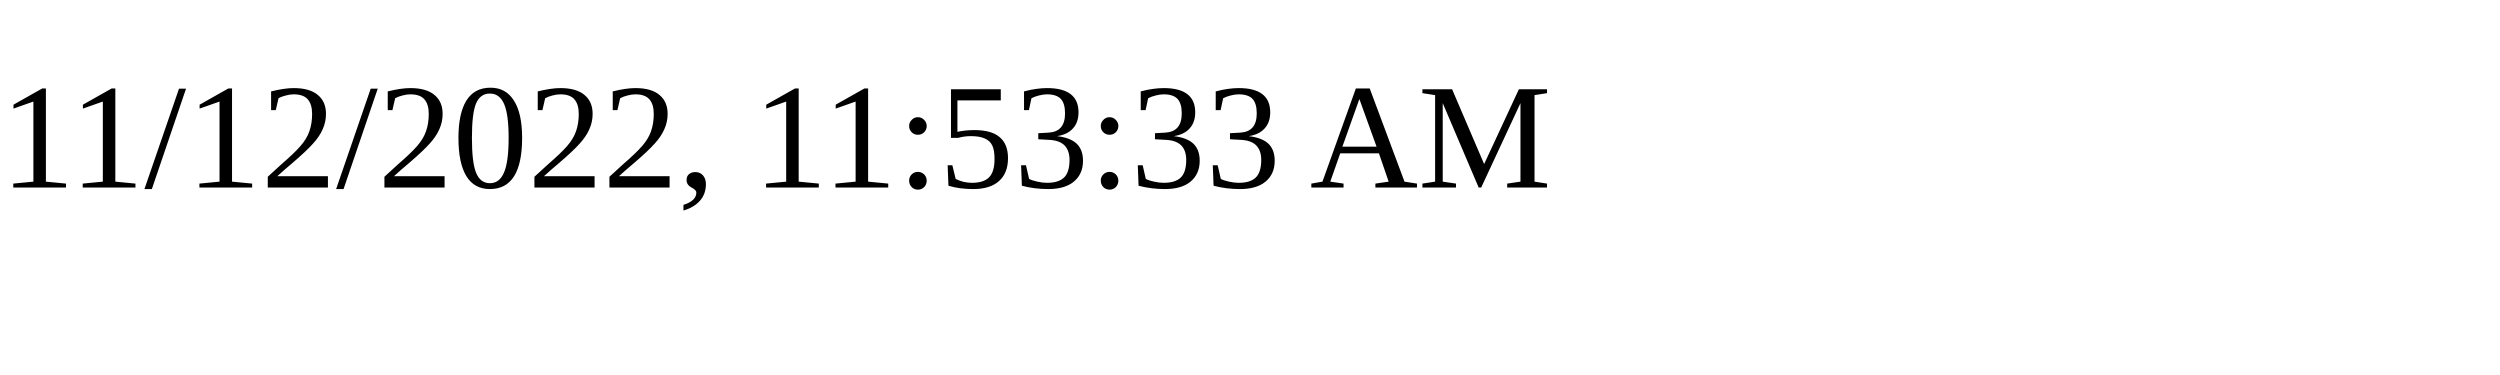
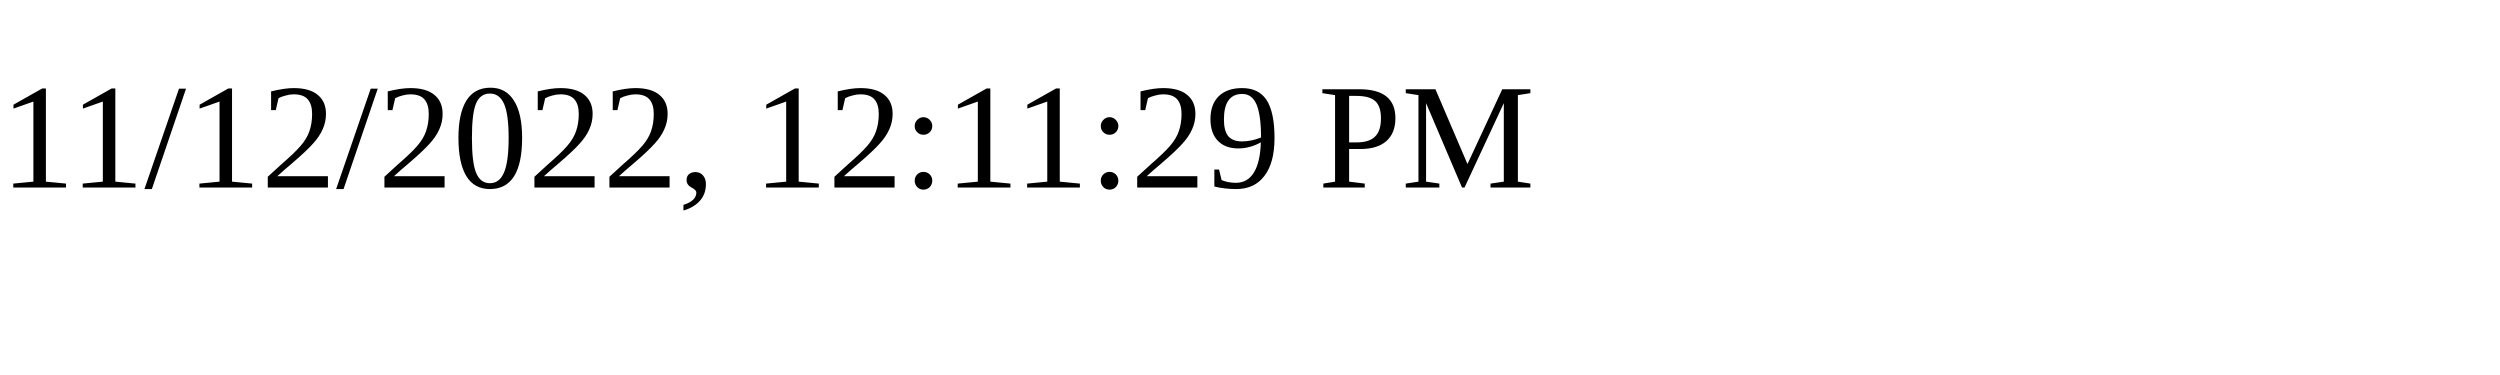
<svg xmlns="http://www.w3.org/2000/svg" height="30" width="200">
-   <text x="0" y="15">11/12/2022, 11:53:33 AM</text>
+   <text x="0" y="15">11/12/2022, 12:11:29 PM</text>
</svg>
